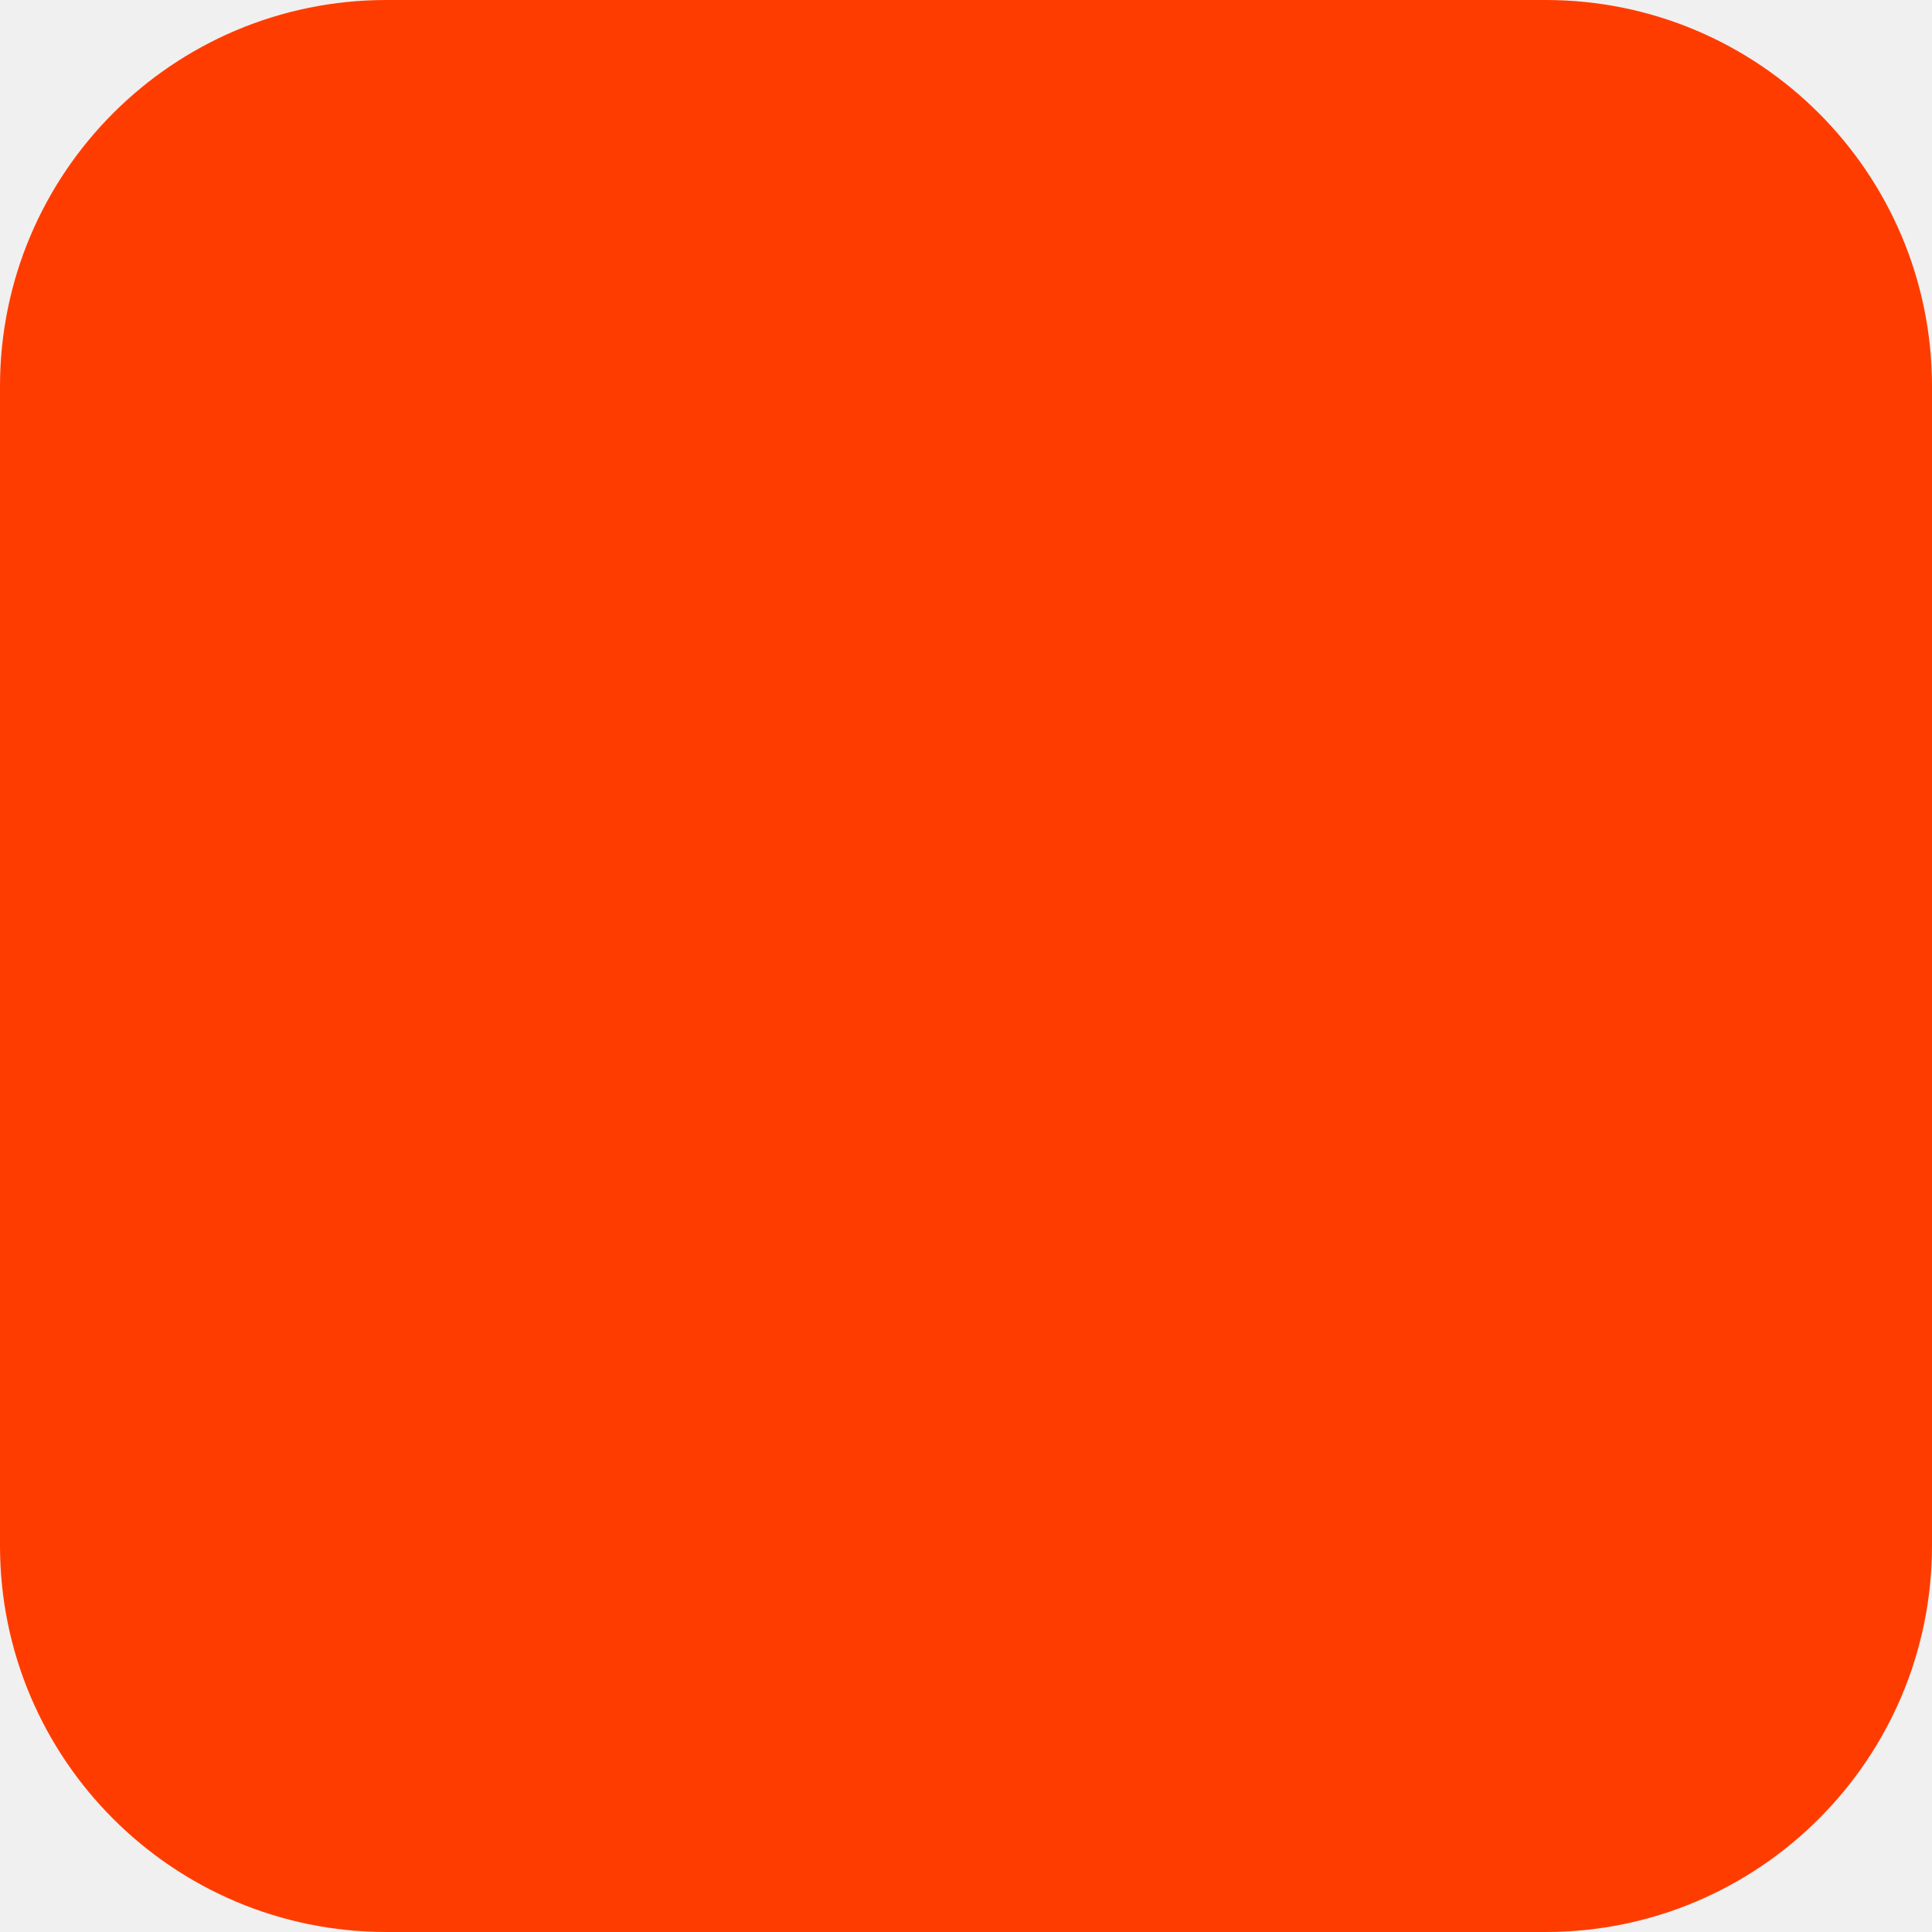
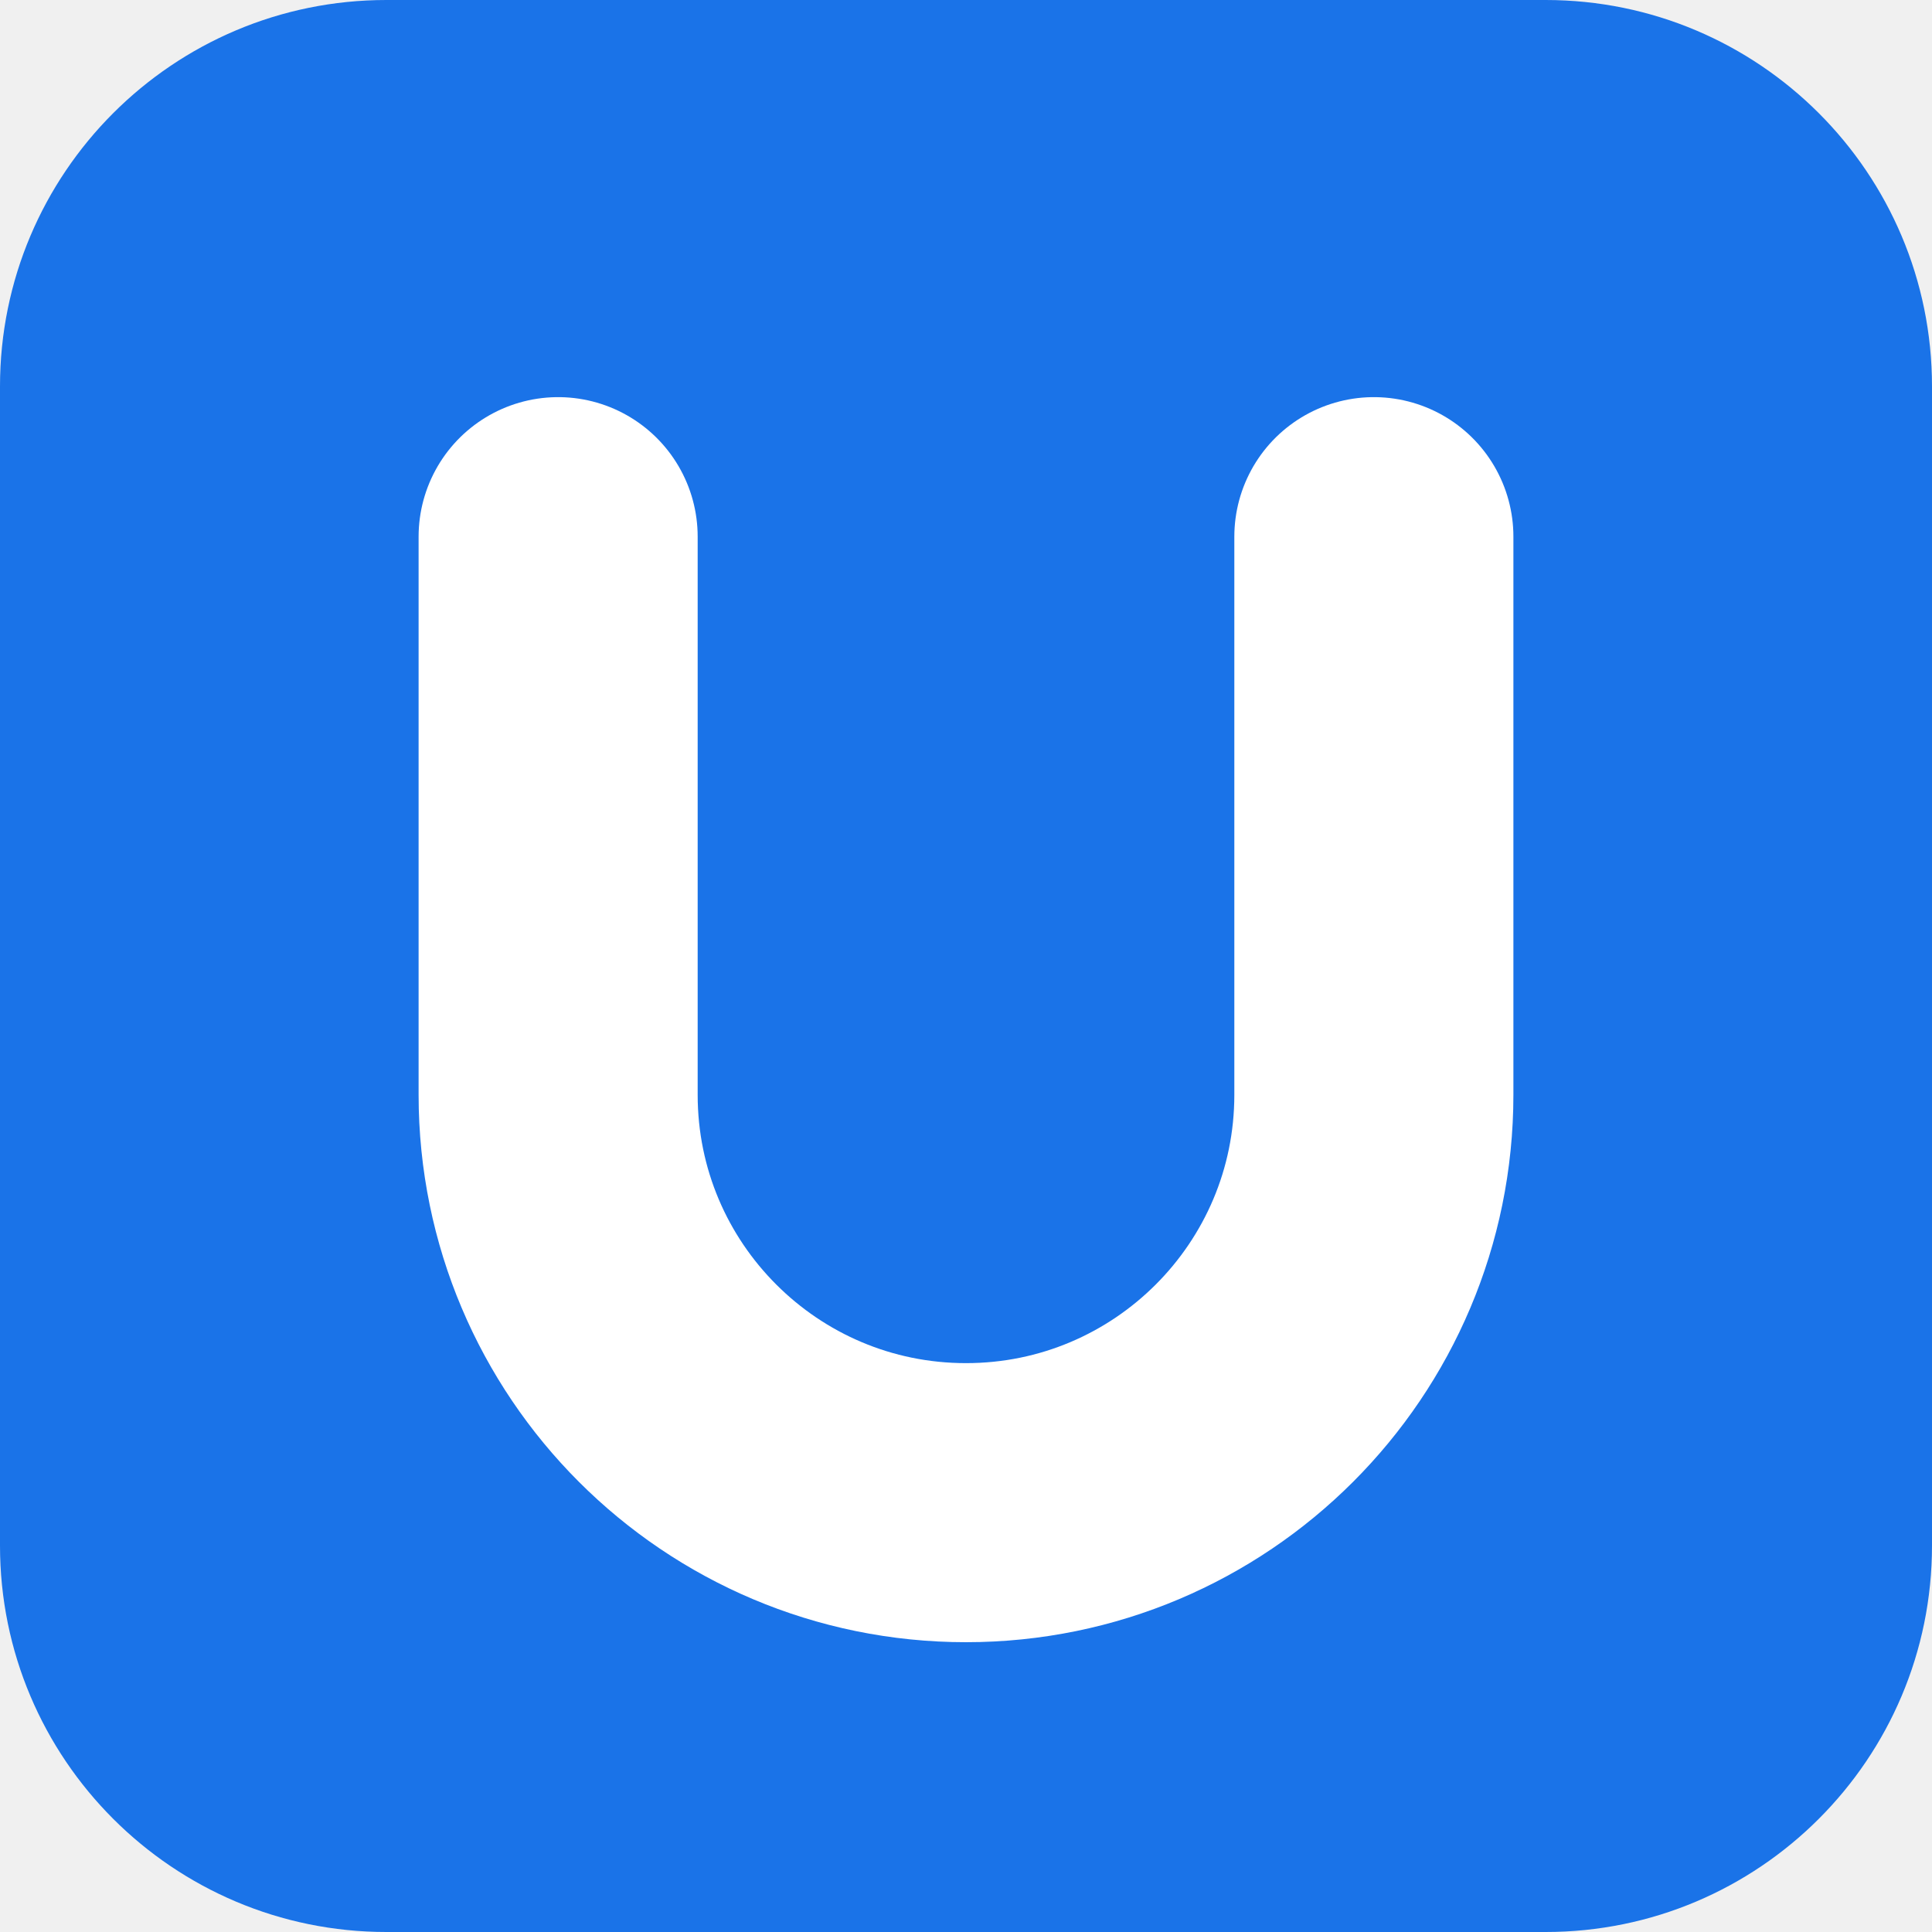
- <svg xmlns="http://www.w3.org/2000/svg" width="180" height="180" viewBox="0 0 180 180" fill="none">
-   <rect width="180" height="180" rx="36" fill="#FF3C00" />
+ <svg xmlns="http://www.w3.org/2000/svg" width="180" height="180" viewBox="0 0 180 180">
+   <rect width="180" height="180" rx="36" fill="#1a73e8" />
+   <path d="M52 50 L52 102 A38 38 0 0 0 128 102 L128 50" fill="none" stroke="#ffffff" stroke-width="26" stroke-linecap="round" stroke-linejoin="round" />
</svg>
